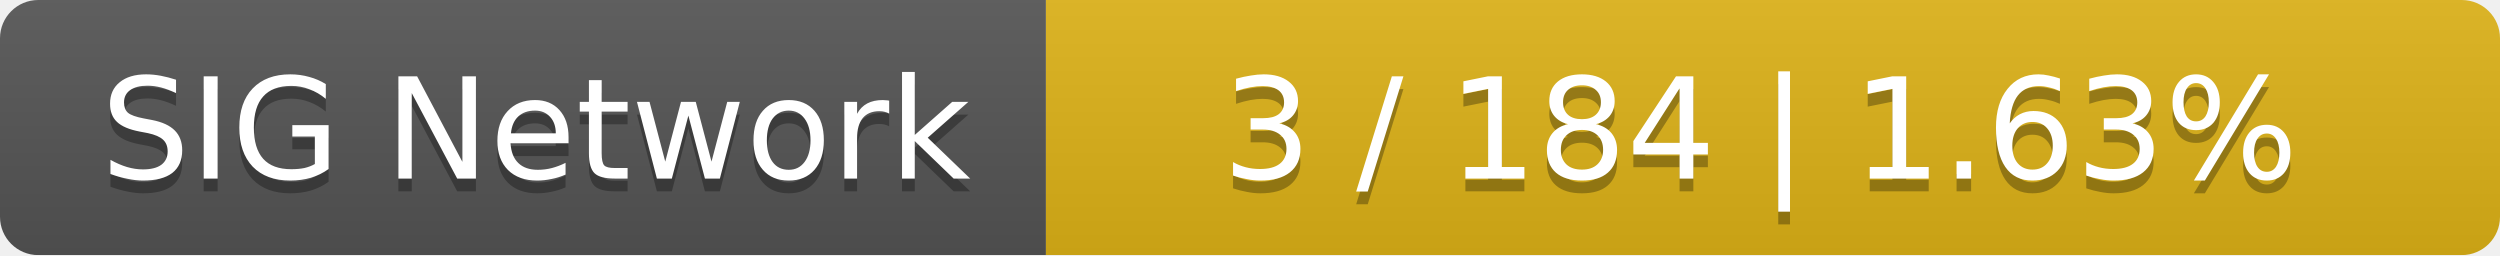
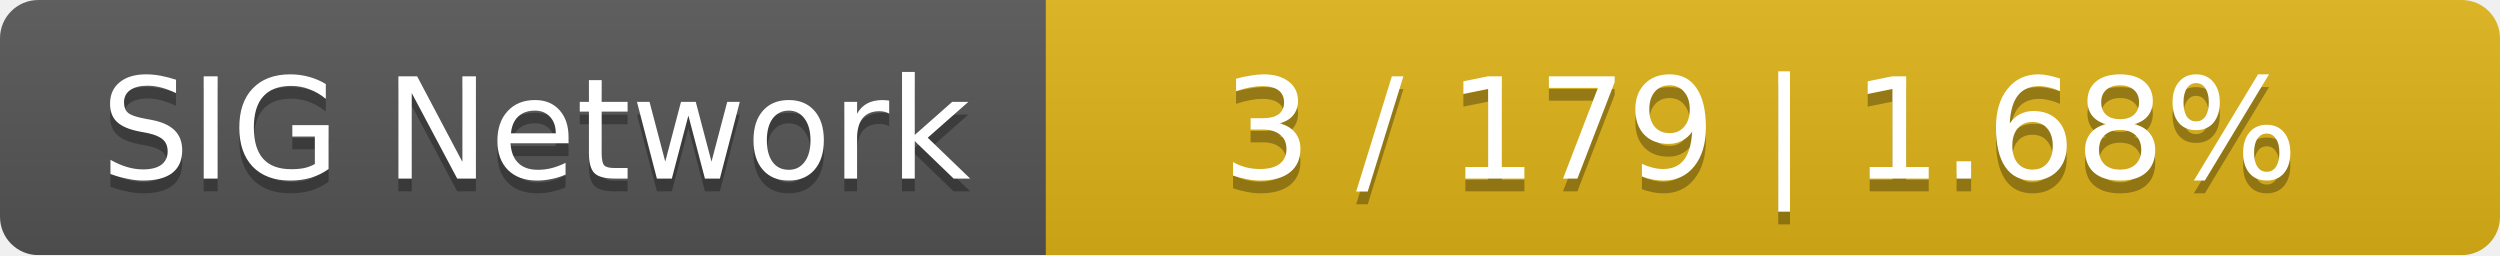
<svg xmlns="http://www.w3.org/2000/svg" width="196" height="20">
  <linearGradient id="smooth" x2="0" y2="100%">
    <stop offset="0" stop-color="#bbb" stop-opacity=".1" />
    <stop offset="1" stop-opacity=".1" />
  </linearGradient>
  <mask id="round">
    <rect width="196" height="20" rx="3" fill="#fff" />
  </mask>
  <g mask="url(#round)">
    <rect width="82" height="20" fill="#555" />
    <rect x="82" width="114" height="20" fill="#dfb317" />
    <rect width="196" height="20" fill="url(#smooth)" />
  </g>
  <g fill="#fff" text-anchor="middle" font-family="DejaVu Sans,Verdana,Geneva,sans-serif" font-size="11">
    <text x="42" y="15" fill="#010101" fill-opacity=".3">SIG Network</text>
    <text x="42" y="14">SIG Network</text>
-     <text x="138" y="15" fill="#010101" fill-opacity=".3">3 / 184    |    1.63%</text>
-     <text x="138" y="14">3 / 184    |    1.63%</text>
+     <text x="138" y="15" fill="#010101" fill-opacity=".3">3 / 179    |    1.68%</text>
+     <text x="138" y="14">3 / 179    |    1.68%</text>
  </g>
</svg>
